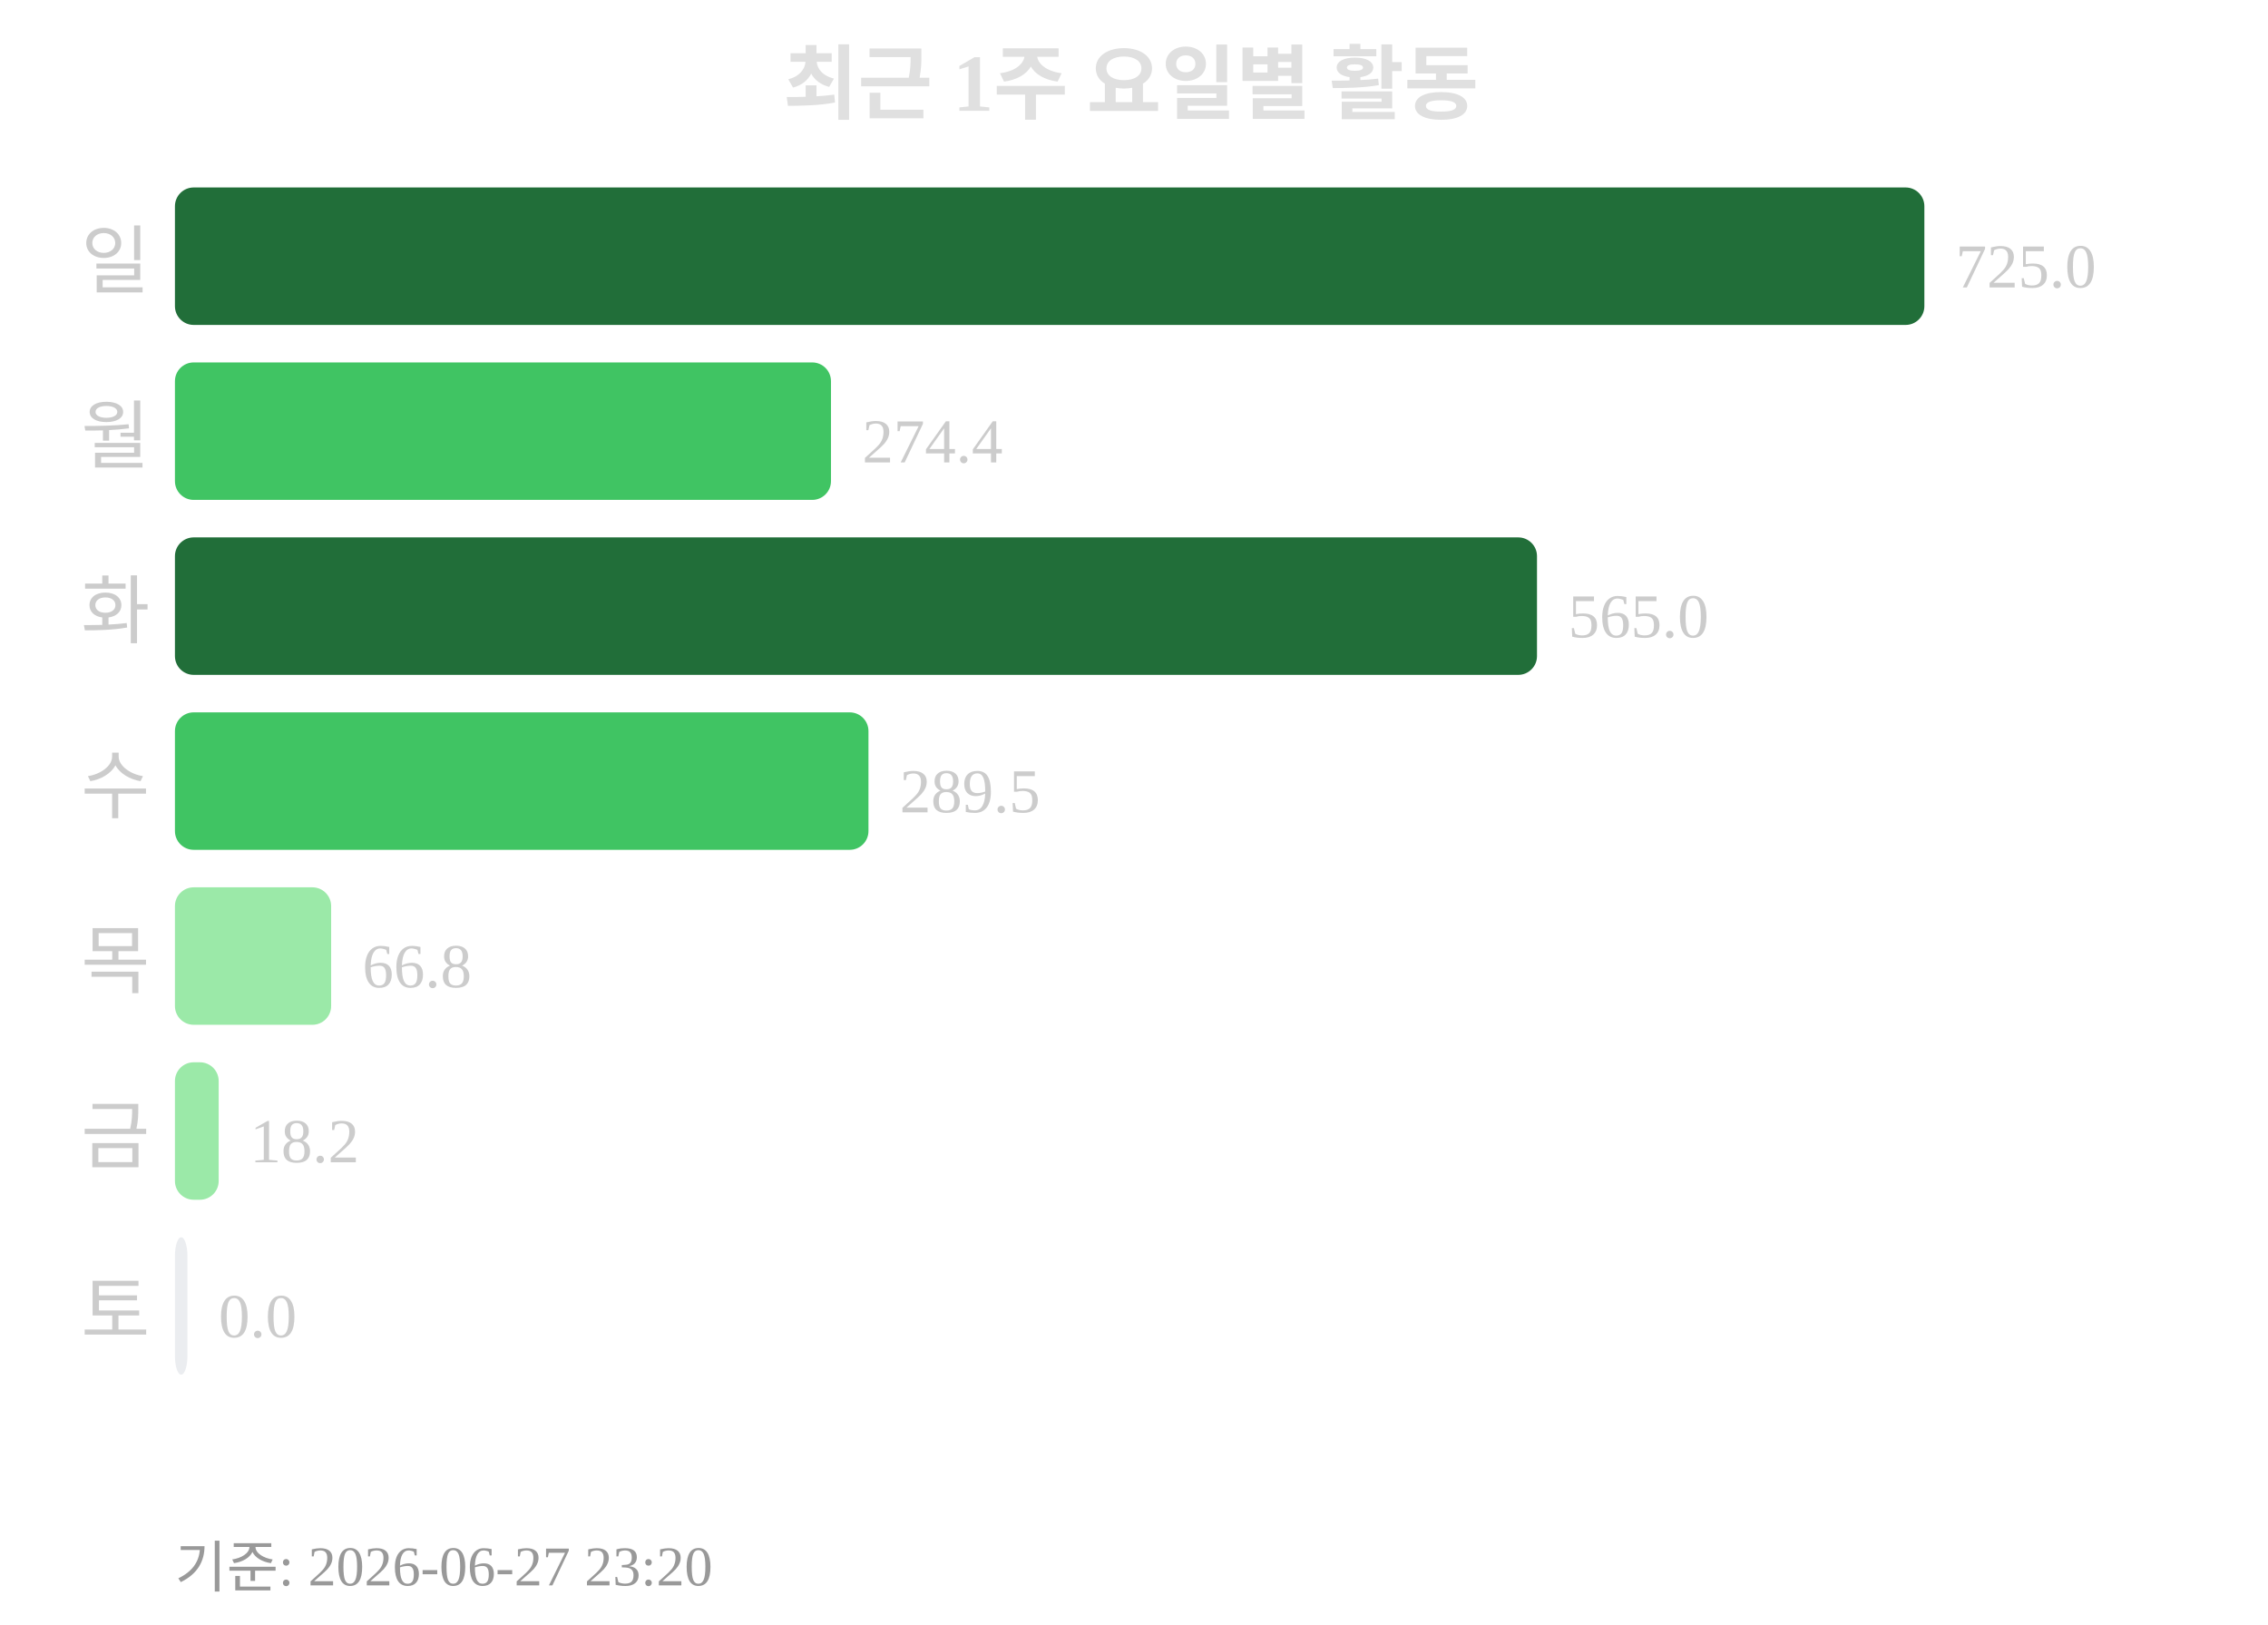
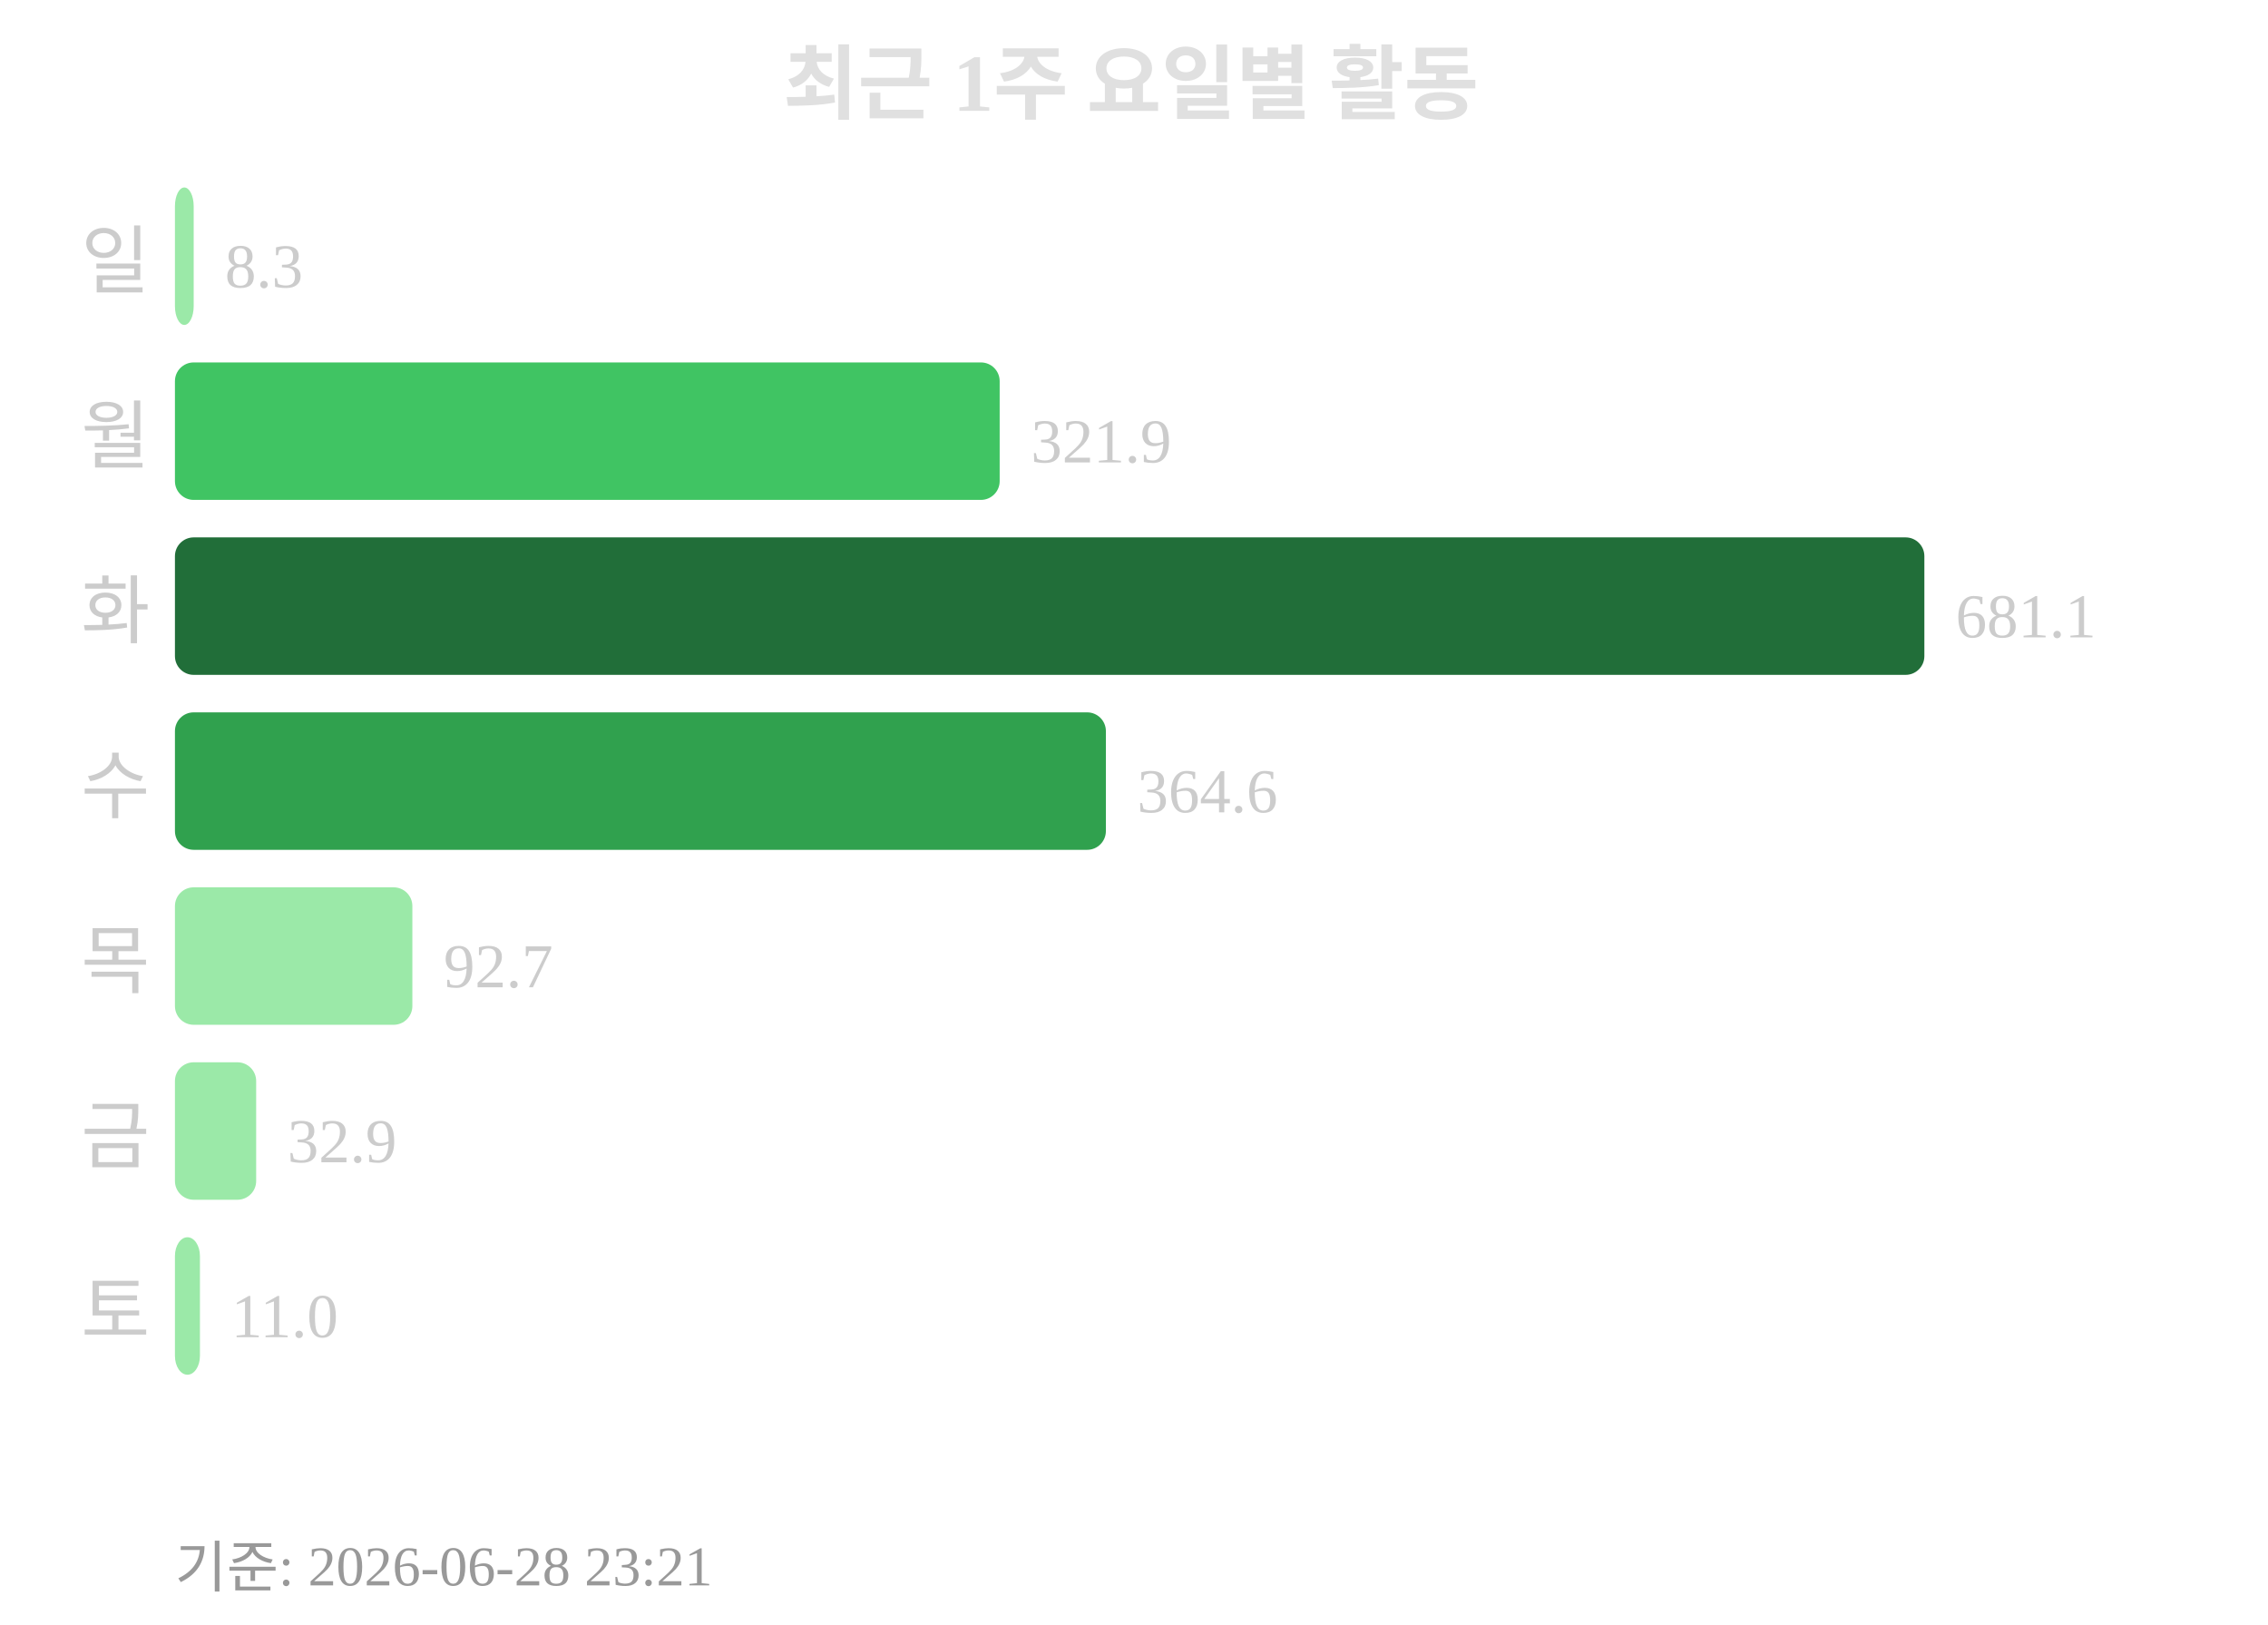
<svg xmlns="http://www.w3.org/2000/svg" width="363" height="260">
  <text x="181" y="18" text-anchor="middle" font-size="13" font-weight="bold" fill="#e0e0e0">최근 1주 요일별 활동</text>
  <text x="24" y="46" text-anchor="end" font-size="12" fill="#cccccc">일</text>
-   <rect x="28" y="30" width="280" height="22" rx="3" fill="#216e39" />
-   <text x="313" y="46" font-size="10" fill="#cccccc">725.0</text>
+   <rect x="28" y="30" width="3" height="22" rx="3" fill="#9be9a8" />
+   <text x="36" y="46" font-size="10" fill="#cccccc">8.3</text>
  <text x="24" y="74" text-anchor="end" font-size="12" fill="#cccccc">월</text>
-   <rect x="28" y="58" width="105" height="22" rx="3" fill="#40c463" />
-   <text x="138" y="74" font-size="10" fill="#cccccc">274.4</text>
+   <rect x="28" y="58" width="132" height="22" rx="3" fill="#40c463" />
+   <text x="165" y="74" font-size="10" fill="#cccccc">321.9</text>
  <text x="24" y="102" text-anchor="end" font-size="12" fill="#cccccc">화</text>
-   <rect x="28" y="86" width="218" height="22" rx="3" fill="#216e39" />
-   <text x="251" y="102" font-size="10" fill="#cccccc">565.0</text>
+   <rect x="28" y="86" width="280" height="22" rx="3" fill="#216e39" />
+   <text x="313" y="102" font-size="10" fill="#cccccc">681.1</text>
  <text x="24" y="130" text-anchor="end" font-size="12" fill="#cccccc">수</text>
-   <rect x="28" y="114" width="111" height="22" rx="3" fill="#40c463" />
-   <text x="144" y="130" font-size="10" fill="#cccccc">289.5</text>
+   <rect x="28" y="114" width="149" height="22" rx="3" fill="#30a14e" />
+   <text x="182" y="130" font-size="10" fill="#cccccc">364.6</text>
  <text x="24" y="158" text-anchor="end" font-size="12" fill="#cccccc">목</text>
-   <rect x="28" y="142" width="25" height="22" rx="3" fill="#9be9a8" />
-   <text x="58" y="158" font-size="10" fill="#cccccc">66.8</text>
+   <rect x="28" y="142" width="38" height="22" rx="3" fill="#9be9a8" />
+   <text x="71" y="158" font-size="10" fill="#cccccc">92.7</text>
  <text x="24" y="186" text-anchor="end" font-size="12" fill="#cccccc">금</text>
-   <rect x="28" y="170" width="7" height="22" rx="3" fill="#9be9a8" />
-   <text x="40" y="186" font-size="10" fill="#cccccc">18.2</text>
+   <rect x="28" y="170" width="13" height="22" rx="3" fill="#9be9a8" />
+   <text x="46" y="186" font-size="10" fill="#cccccc">32.9</text>
  <text x="24" y="214" text-anchor="end" font-size="12" fill="#cccccc">토</text>
-   <rect x="28" y="198" width="2" height="22" rx="3" fill="#ebedf0" />
-   <text x="35" y="214" font-size="10" fill="#cccccc">0.0</text>
-   <text x="28" y="254" font-size="9" fill="#999999">기준: 2026-06-27 23:20</text>
+   <rect x="28" y="198" width="4" height="22" rx="3" fill="#9be9a8" />
+   <text x="37" y="214" font-size="10" fill="#cccccc">11.0</text>
+   <text x="28" y="254" font-size="9" fill="#999999">기준: 2026-06-28 23:21</text>
</svg>
